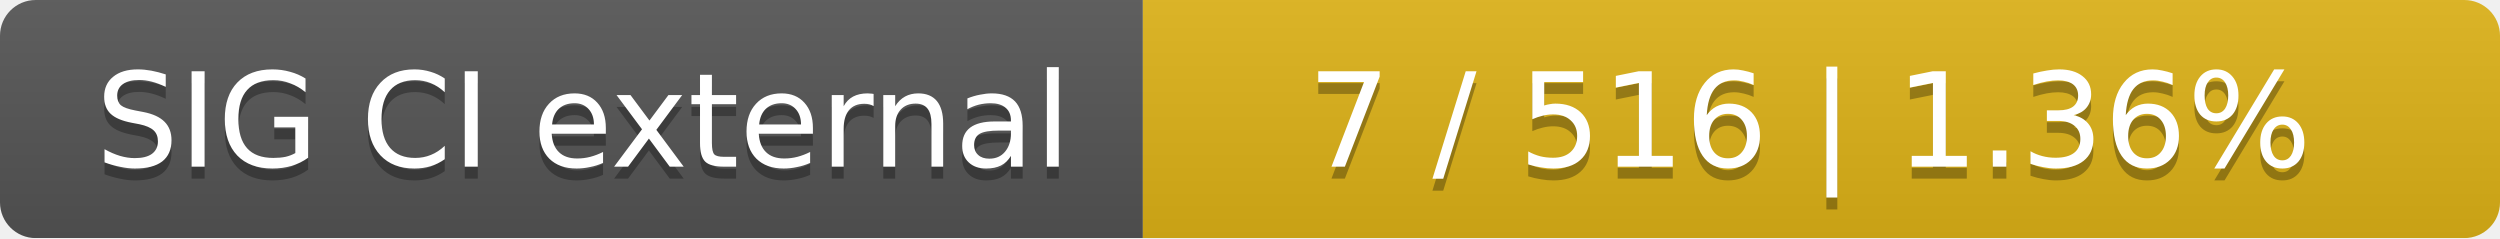
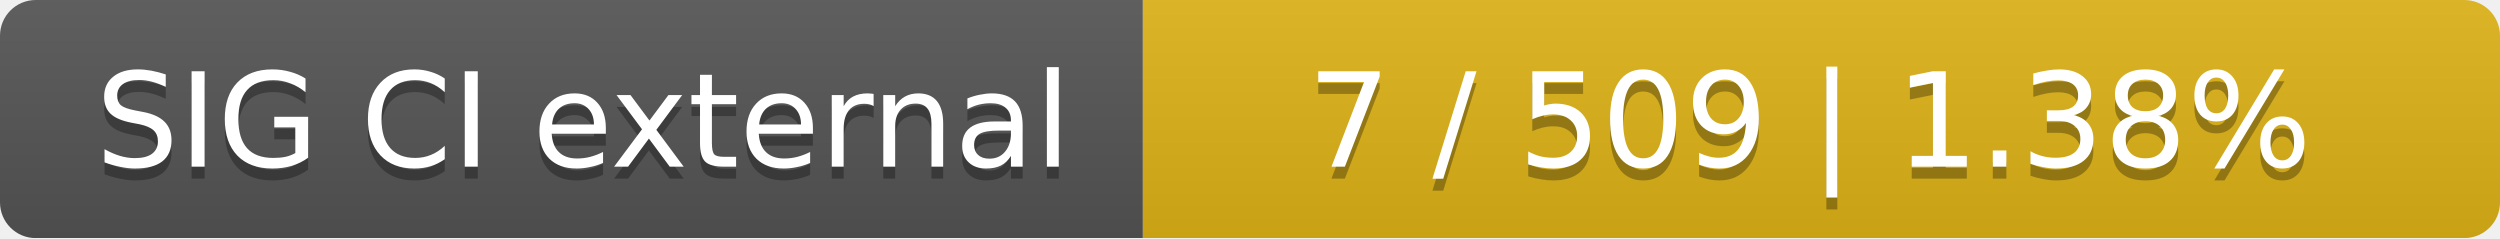
<svg xmlns="http://www.w3.org/2000/svg" width="210" height="20">
  <linearGradient id="smooth" x2="0" y2="100%">
    <stop offset="0" stop-color="#bbb" stop-opacity=".1" />
    <stop offset="1" stop-opacity=".1" />
  </linearGradient>
  <mask id="round">
    <rect width="210" height="20" rx="3" fill="#fff" />
  </mask>
  <g mask="url(#round)">
    <rect width="96" height="20" fill="#555" />
    <rect x="96" width="114" height="20" fill="#dfb317" />
    <rect width="210" height="20" fill="url(#smooth)" />
  </g>
  <g fill="#fff" text-anchor="middle" font-family="DejaVu Sans,Verdana,Geneva,sans-serif" font-size="11">
    <text x="49" y="15" fill="#010101" fill-opacity=".3">SIG CI external</text>
    <text x="49" y="14">SIG CI external</text>
-     <text x="152" y="15" fill="#010101" fill-opacity=".3">7 / 516    |    1.36%</text>
-     <text x="152" y="14">7 / 516    |    1.36%</text>
+     <text x="152" y="15" fill="#010101" fill-opacity=".3">7 / 509    |    1.38%</text>
+     <text x="152" y="14">7 / 509    |    1.38%</text>
  </g>
</svg>
